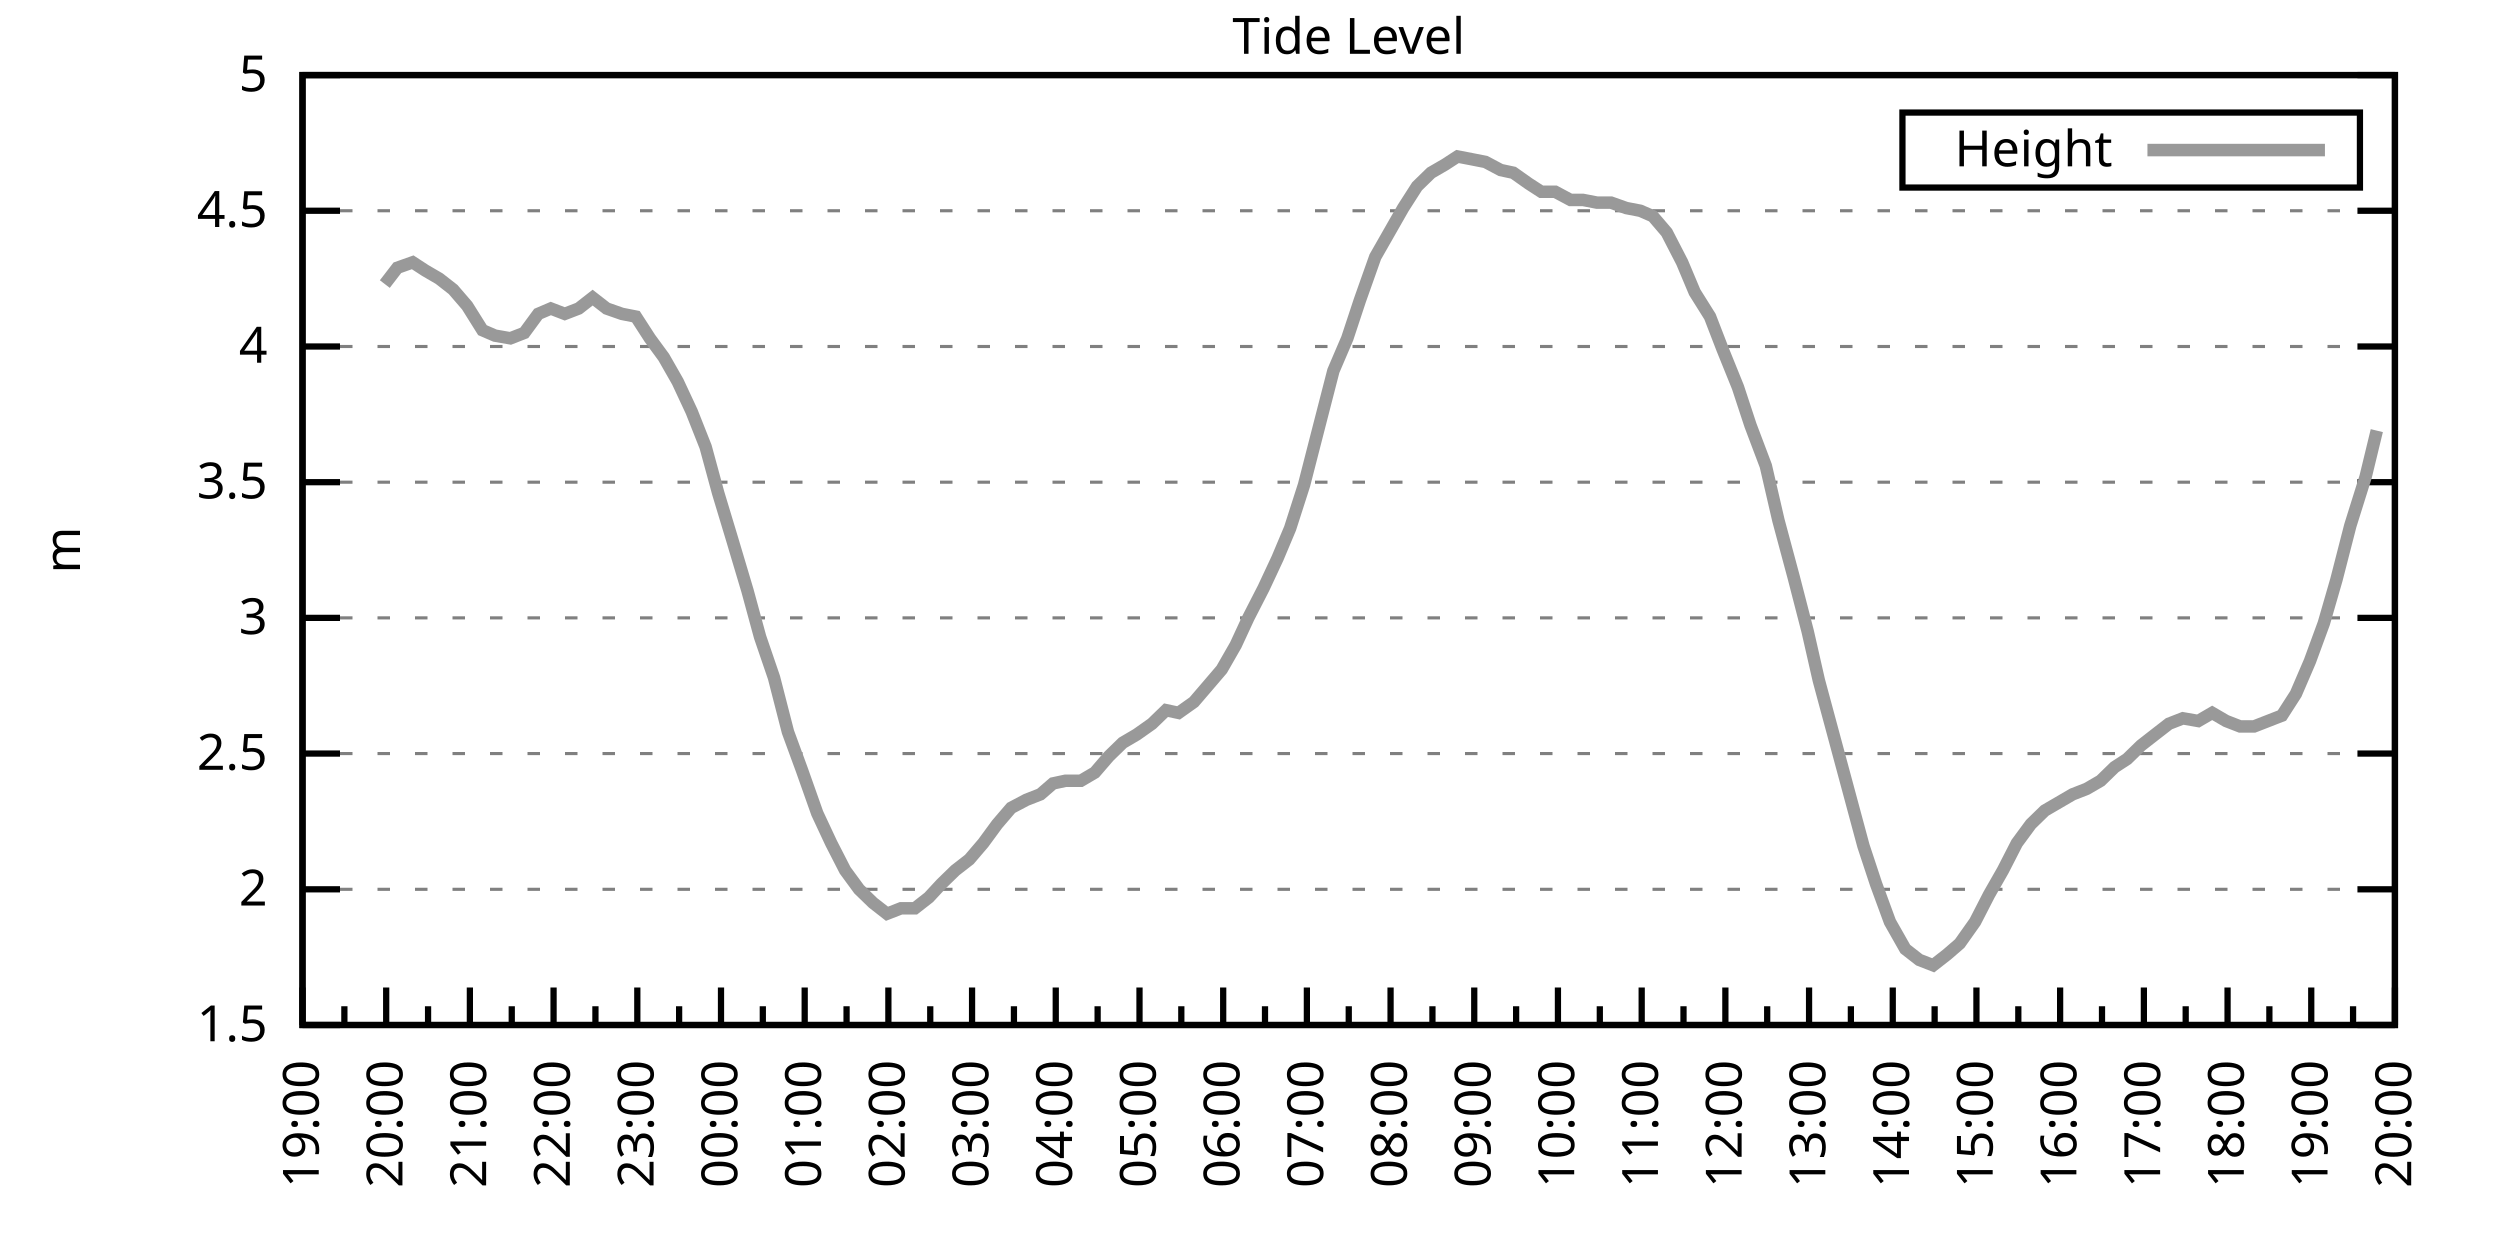
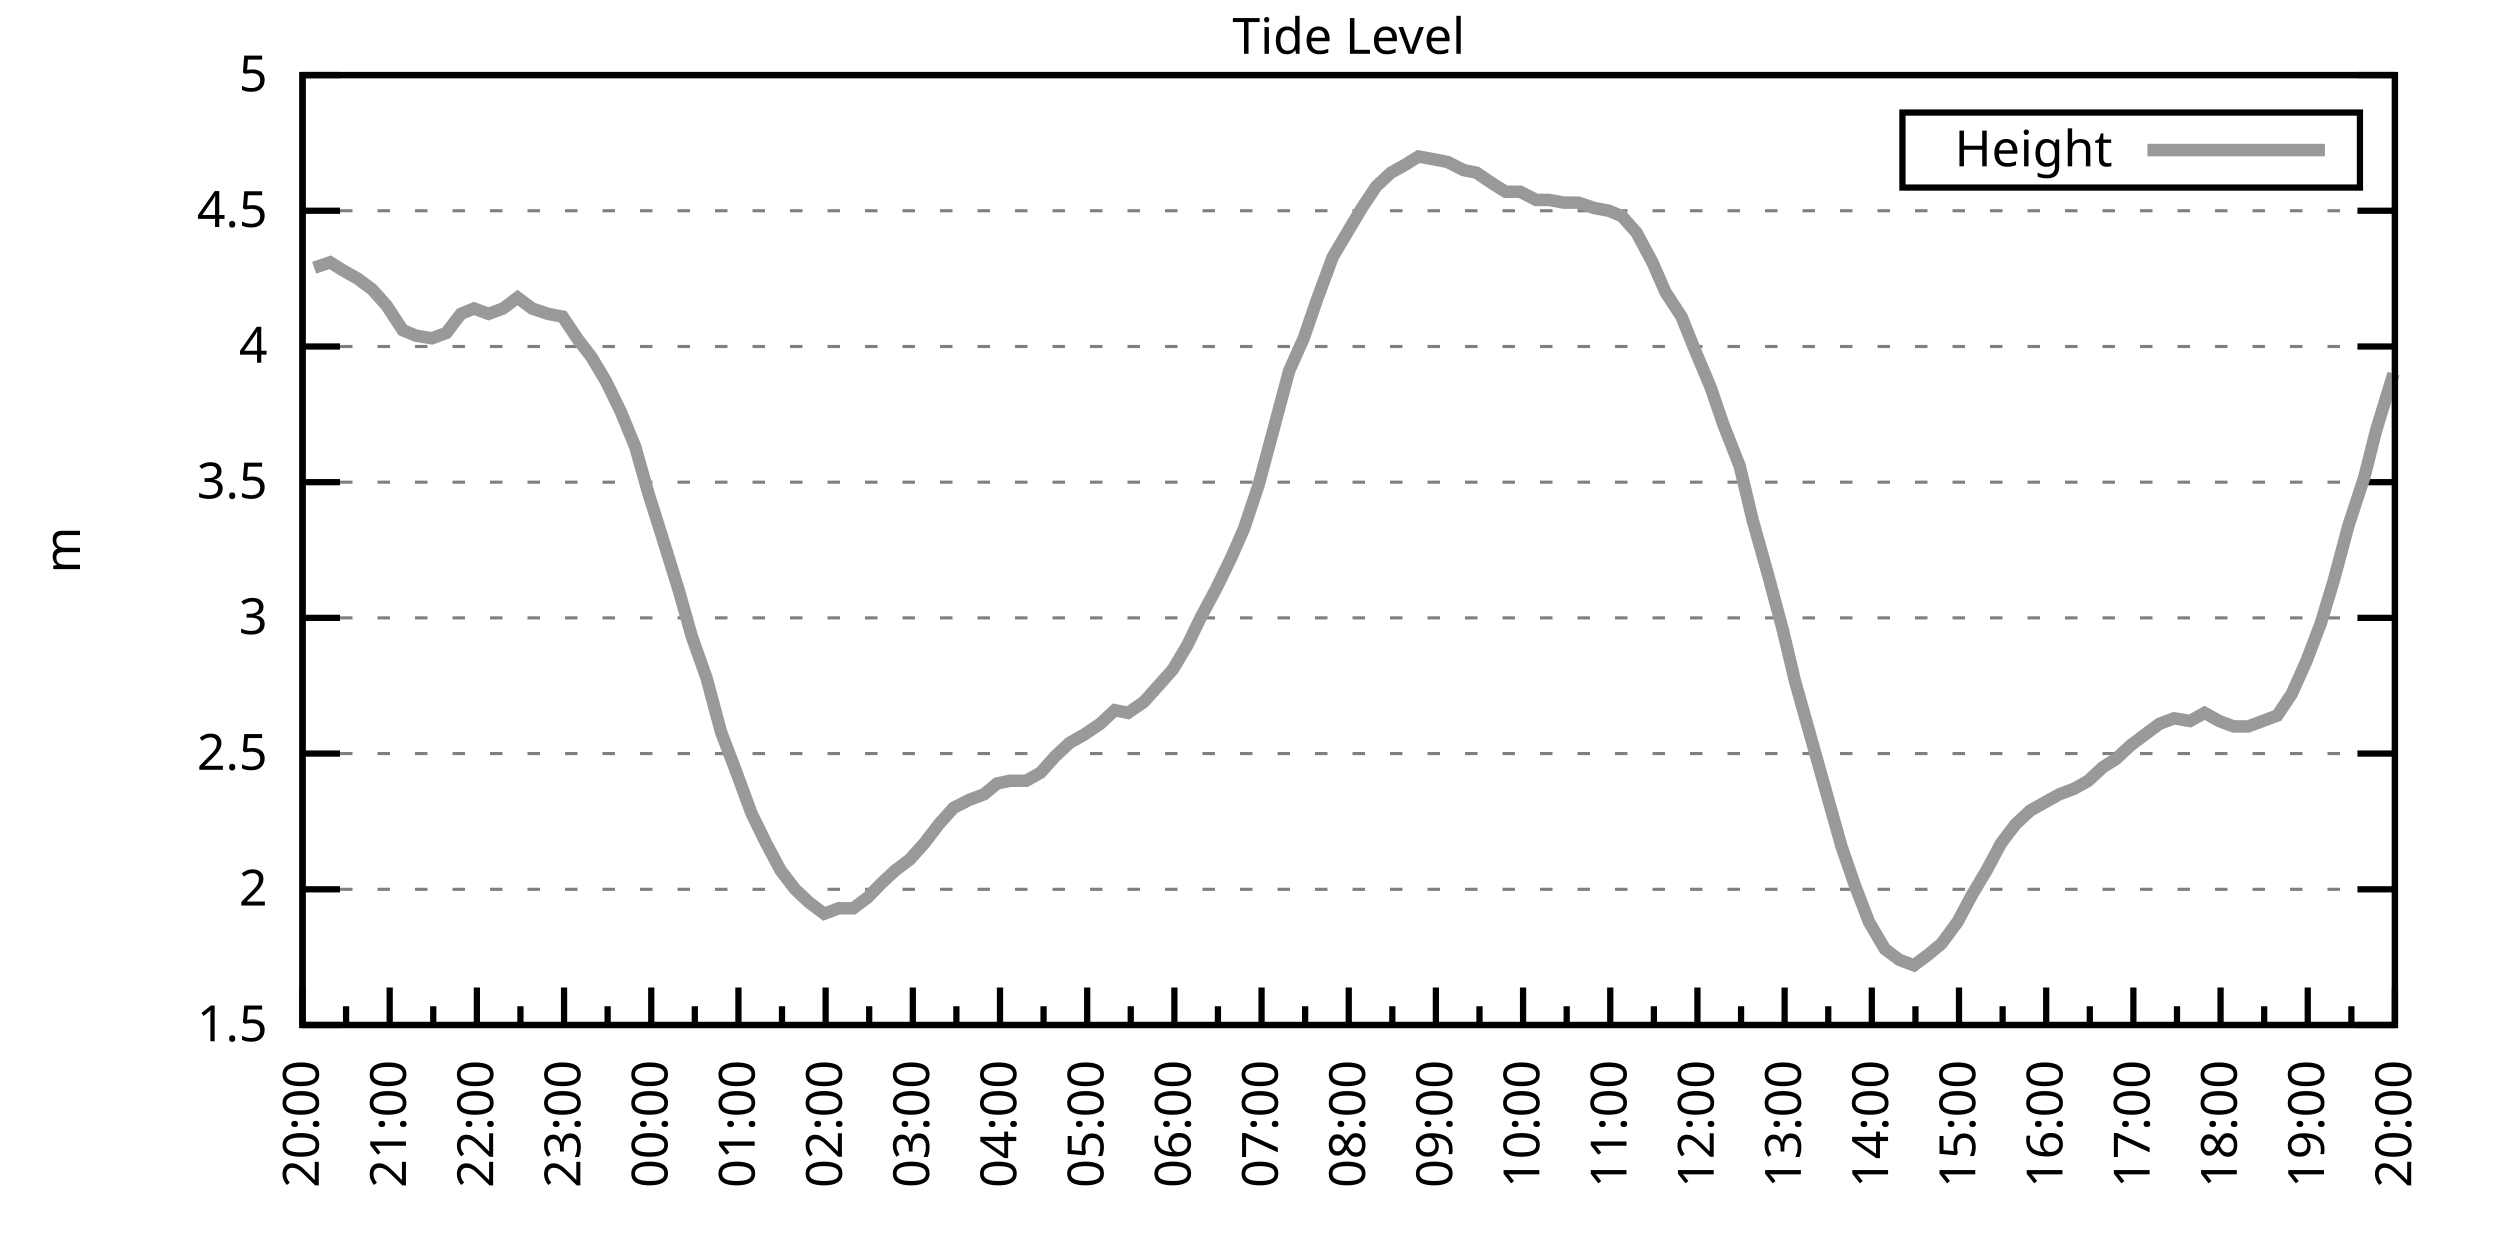
<svg xmlns="http://www.w3.org/2000/svg" xmlns:xlink="http://www.w3.org/1999/xlink" width="400" height="200" viewBox="0 0 400 200">
  <g id="gnuplot_canvas">
    <rect x="0" y="0" width="400" height="200" fill="none" />
    <defs>
      <circle id="gpDot" r="0.5" stroke-width="0.5" stroke="currentColor" />
      <path id="gpPt0" stroke-width="0.333" stroke="currentColor" d="M-1,0 h2 M0,-1 v2" />
      <path id="gpPt1" stroke-width="0.333" stroke="currentColor" d="M-1,-1 L1,1 M1,-1 L-1,1" />
      <path id="gpPt2" stroke-width="0.333" stroke="currentColor" d="M-1,0 L1,0 M0,-1 L0,1 M-1,-1 L1,1 M-1,1 L1,-1" />
      <rect id="gpPt3" stroke-width="0.333" stroke="currentColor" x="-1" y="-1" width="2" height="2" />
      <rect id="gpPt4" stroke-width="0.333" stroke="currentColor" fill="currentColor" x="-1" y="-1" width="2" height="2" />
      <circle id="gpPt5" stroke-width="0.333" stroke="currentColor" cx="0" cy="0" r="1" />
      <use xlink:href="#gpPt5" id="gpPt6" fill="currentColor" stroke="none" />
      <path id="gpPt7" stroke-width="0.333" stroke="currentColor" d="M0,-1.33 L-1.33,0.67 L1.33,0.67 z" />
      <use xlink:href="#gpPt7" id="gpPt8" fill="currentColor" stroke="none" />
      <use xlink:href="#gpPt7" id="gpPt9" stroke="currentColor" transform="rotate(180)" />
      <use xlink:href="#gpPt9" id="gpPt10" fill="currentColor" stroke="none" />
      <use xlink:href="#gpPt3" id="gpPt11" stroke="currentColor" transform="rotate(45)" />
      <use xlink:href="#gpPt11" id="gpPt12" fill="currentColor" stroke="none" />
      <path id="gpPt13" stroke-width="0.333" stroke="currentColor" d="M0,1.330 L1.265,0.411 L0.782,-1.067 L-0.782,-1.076 L-1.265,0.411 z" />
      <use xlink:href="#gpPt13" id="gpPt14" fill="currentColor" stroke="none" />
      <filter id="textbox" filterUnits="objectBoundingBox" x="0" y="0" height="1" width="1">
        <feFlood flood-color="white" flood-opacity="1" result="bgnd" />
        <feComposite in="SourceGraphic" in2="bgnd" operator="atop" />
      </filter>
      <filter id="greybox" filterUnits="objectBoundingBox" x="0" y="0" height="1" width="1">
        <feFlood flood-color="lightgrey" flood-opacity="1" result="grey" />
        <feComposite in="SourceGraphic" in2="grey" operator="atop" />
      </filter>
    </defs>
    <g fill="none" color="white" stroke="currentColor" stroke-width="1.00" stroke-linecap="butt" stroke-linejoin="miter">
</g>
    <g fill="none" color="black" stroke="currentColor" stroke-width="1.00" stroke-linecap="butt" stroke-linejoin="miter">
      <g stroke="none" shape-rendering="crispEdges">
        <polygon fill="rgb(255, 255, 255)" points="48.40,164.00 383.18,164.00 383.18,12.02 48.40,12.02 " />
      </g>
    </g>
    <g fill="none" color="black" stroke="currentColor" stroke-width="1.00" stroke-linecap="butt" stroke-linejoin="miter">
</g>
    <g fill="none" color="black" stroke="black" stroke-width="0.50" stroke-linecap="butt" stroke-linejoin="miter">
</g>
    <g fill="none" color="gray" stroke="currentColor" stroke-width="0.50" stroke-linecap="butt" stroke-linejoin="miter">
      <path stroke="gray" stroke-dasharray="2,4" class="gridline" d="M48.40,164.00 L383.19,164.00  " />
    </g>
    <g fill="none" color="gray" stroke="gray" stroke-width="1.00" stroke-linecap="butt" stroke-linejoin="miter">
</g>
    <g fill="none" color="black" stroke="currentColor" stroke-width="1.00" stroke-linecap="butt" stroke-linejoin="miter">
      <path stroke="black" d="M48.40,164.00 L54.40,164.00 M383.19,164.00 L377.19,164.00  " />
      <g transform="translate(42.80,166.60)" stroke="none" fill="black" font-family="Sans" font-size="8.00" text-anchor="end">
        <text>
          <tspan font-family="Sans"> 1.5</tspan>
        </text>
      </g>
    </g>
    <g fill="none" color="black" stroke="currentColor" stroke-width="1.00" stroke-linecap="butt" stroke-linejoin="miter">
</g>
    <g fill="none" color="black" stroke="black" stroke-width="0.50" stroke-linecap="butt" stroke-linejoin="miter">
</g>
    <g fill="none" color="gray" stroke="currentColor" stroke-width="0.50" stroke-linecap="butt" stroke-linejoin="miter">
      <path stroke="gray" stroke-dasharray="2,4" class="gridline" d="M48.40,142.29 L383.19,142.29  " />
    </g>
    <g fill="none" color="gray" stroke="gray" stroke-width="1.00" stroke-linecap="butt" stroke-linejoin="miter">
</g>
    <g fill="none" color="black" stroke="currentColor" stroke-width="1.00" stroke-linecap="butt" stroke-linejoin="miter">
      <path stroke="black" d="M48.40,142.29 L54.40,142.29 M383.19,142.29 L377.19,142.29  " />
      <g transform="translate(42.80,144.89)" stroke="none" fill="black" font-family="Sans" font-size="8.00" text-anchor="end">
        <text>
          <tspan font-family="Sans"> 2</tspan>
        </text>
      </g>
    </g>
    <g fill="none" color="black" stroke="currentColor" stroke-width="1.00" stroke-linecap="butt" stroke-linejoin="miter">
</g>
    <g fill="none" color="black" stroke="black" stroke-width="0.50" stroke-linecap="butt" stroke-linejoin="miter">
</g>
    <g fill="none" color="gray" stroke="currentColor" stroke-width="0.50" stroke-linecap="butt" stroke-linejoin="miter">
      <path stroke="gray" stroke-dasharray="2,4" class="gridline" d="M48.40,120.57 L383.19,120.57  " />
    </g>
    <g fill="none" color="gray" stroke="gray" stroke-width="1.00" stroke-linecap="butt" stroke-linejoin="miter">
</g>
    <g fill="none" color="black" stroke="currentColor" stroke-width="1.00" stroke-linecap="butt" stroke-linejoin="miter">
      <path stroke="black" d="M48.40,120.57 L54.40,120.57 M383.19,120.57 L377.19,120.57  " />
      <g transform="translate(42.80,123.17)" stroke="none" fill="black" font-family="Sans" font-size="8.00" text-anchor="end">
        <text>
          <tspan font-family="Sans"> 2.5</tspan>
        </text>
      </g>
    </g>
    <g fill="none" color="black" stroke="currentColor" stroke-width="1.00" stroke-linecap="butt" stroke-linejoin="miter">
</g>
    <g fill="none" color="black" stroke="black" stroke-width="0.50" stroke-linecap="butt" stroke-linejoin="miter">
</g>
    <g fill="none" color="gray" stroke="currentColor" stroke-width="0.50" stroke-linecap="butt" stroke-linejoin="miter">
      <path stroke="gray" stroke-dasharray="2,4" class="gridline" d="M48.40,98.86 L383.19,98.86  " />
    </g>
    <g fill="none" color="gray" stroke="gray" stroke-width="1.00" stroke-linecap="butt" stroke-linejoin="miter">
</g>
    <g fill="none" color="black" stroke="currentColor" stroke-width="1.00" stroke-linecap="butt" stroke-linejoin="miter">
      <path stroke="black" d="M48.40,98.86 L54.40,98.86 M383.19,98.86 L377.19,98.86  " />
      <g transform="translate(42.80,101.46)" stroke="none" fill="black" font-family="Sans" font-size="8.00" text-anchor="end">
        <text>
          <tspan font-family="Sans"> 3</tspan>
        </text>
      </g>
    </g>
    <g fill="none" color="black" stroke="currentColor" stroke-width="1.00" stroke-linecap="butt" stroke-linejoin="miter">
</g>
    <g fill="none" color="black" stroke="black" stroke-width="0.50" stroke-linecap="butt" stroke-linejoin="miter">
</g>
    <g fill="none" color="gray" stroke="currentColor" stroke-width="0.50" stroke-linecap="butt" stroke-linejoin="miter">
      <path stroke="gray" stroke-dasharray="2,4" class="gridline" d="M48.40,77.15 L383.19,77.15  " />
    </g>
    <g fill="none" color="gray" stroke="gray" stroke-width="1.00" stroke-linecap="butt" stroke-linejoin="miter">
</g>
    <g fill="none" color="black" stroke="currentColor" stroke-width="1.00" stroke-linecap="butt" stroke-linejoin="miter">
      <path stroke="black" d="M48.40,77.15 L54.40,77.15 M383.19,77.15 L377.19,77.15  " />
      <g transform="translate(42.80,79.75)" stroke="none" fill="black" font-family="Sans" font-size="8.00" text-anchor="end">
        <text>
          <tspan font-family="Sans"> 3.5</tspan>
        </text>
      </g>
    </g>
    <g fill="none" color="black" stroke="currentColor" stroke-width="1.00" stroke-linecap="butt" stroke-linejoin="miter">
</g>
    <g fill="none" color="black" stroke="black" stroke-width="0.50" stroke-linecap="butt" stroke-linejoin="miter">
</g>
    <g fill="none" color="gray" stroke="currentColor" stroke-width="0.50" stroke-linecap="butt" stroke-linejoin="miter">
      <path stroke="gray" stroke-dasharray="2,4" class="gridline" d="M48.40,55.44 L383.19,55.44  " />
    </g>
    <g fill="none" color="gray" stroke="gray" stroke-width="1.00" stroke-linecap="butt" stroke-linejoin="miter">
</g>
    <g fill="none" color="black" stroke="currentColor" stroke-width="1.00" stroke-linecap="butt" stroke-linejoin="miter">
      <path stroke="black" d="M48.40,55.44 L54.40,55.44 M383.19,55.44 L377.19,55.44  " />
      <g transform="translate(42.80,58.04)" stroke="none" fill="black" font-family="Sans" font-size="8.00" text-anchor="end">
        <text>
          <tspan font-family="Sans"> 4</tspan>
        </text>
      </g>
    </g>
    <g fill="none" color="black" stroke="currentColor" stroke-width="1.00" stroke-linecap="butt" stroke-linejoin="miter">
</g>
    <g fill="none" color="black" stroke="black" stroke-width="0.50" stroke-linecap="butt" stroke-linejoin="miter">
</g>
    <g fill="none" color="gray" stroke="currentColor" stroke-width="0.50" stroke-linecap="butt" stroke-linejoin="miter">
      <path stroke="gray" stroke-dasharray="2,4" class="gridline" d="M48.40,33.72 L383.19,33.72  " />
    </g>
    <g fill="none" color="gray" stroke="gray" stroke-width="1.00" stroke-linecap="butt" stroke-linejoin="miter">
</g>
    <g fill="none" color="black" stroke="currentColor" stroke-width="1.00" stroke-linecap="butt" stroke-linejoin="miter">
      <path stroke="black" d="M48.40,33.72 L54.40,33.72 M383.19,33.72 L377.19,33.72  " />
      <g transform="translate(42.80,36.32)" stroke="none" fill="black" font-family="Sans" font-size="8.00" text-anchor="end">
        <text>
          <tspan font-family="Sans"> 4.5</tspan>
        </text>
      </g>
    </g>
    <g fill="none" color="black" stroke="currentColor" stroke-width="1.00" stroke-linecap="butt" stroke-linejoin="miter">
</g>
    <g fill="none" color="black" stroke="black" stroke-width="0.50" stroke-linecap="butt" stroke-linejoin="miter">
</g>
    <g fill="none" color="gray" stroke="currentColor" stroke-width="0.50" stroke-linecap="butt" stroke-linejoin="miter">
      <path stroke="gray" stroke-dasharray="2,4" class="gridline" d="M48.40,12.01 L383.19,12.01  " />
    </g>
    <g fill="none" color="gray" stroke="gray" stroke-width="1.00" stroke-linecap="butt" stroke-linejoin="miter">
</g>
    <g fill="none" color="black" stroke="currentColor" stroke-width="1.00" stroke-linecap="butt" stroke-linejoin="miter">
      <path stroke="black" d="M48.40,12.01 L54.40,12.01 M383.19,12.01 L377.19,12.01  " />
      <g transform="translate(42.80,14.61)" stroke="none" fill="black" font-family="Sans" font-size="8.00" text-anchor="end">
        <text>
          <tspan font-family="Sans"> 5</tspan>
        </text>
      </g>
    </g>
    <g fill="none" color="black" stroke="currentColor" stroke-width="1.00" stroke-linecap="butt" stroke-linejoin="miter">
      <path stroke="black" d="M48.40,164.00 L48.40,158.00  " />
      <g transform="translate(51.00,169.60) rotate(270)" stroke="none" fill="black" font-family="Sans" font-size="8.00" text-anchor="end">
        <text>
+           <tspan font-family="Sans">20:00</tspan>
+         </text>
+       </g>
+     </g>
+     <g fill="none" color="black" stroke="currentColor" stroke-width="1.00" stroke-linecap="butt" stroke-linejoin="miter">
+       <path stroke="black" d="M55.37,164.00 L55.37,161.00 M62.35,164.00 L62.35,158.00  " />
+       <g transform="translate(64.95,169.60) rotate(270)" stroke="none" fill="black" font-family="Sans" font-size="8.00" text-anchor="end">
+         <text>
+           <tspan font-family="Sans">21:00</tspan>
+         </text>
+       </g>
+     </g>
+     <g fill="none" color="black" stroke="currentColor" stroke-width="1.00" stroke-linecap="butt" stroke-linejoin="miter">
+       <path stroke="black" d="M69.32,164.00 L69.32,161.00 M76.30,164.00 L76.30,158.00  " />
+       <g transform="translate(78.90,169.60) rotate(270)" stroke="none" fill="black" font-family="Sans" font-size="8.00" text-anchor="end">
+         <text>
+           <tspan font-family="Sans">22:00</tspan>
+         </text>
+       </g>
+     </g>
+     <g fill="none" color="black" stroke="currentColor" stroke-width="1.00" stroke-linecap="butt" stroke-linejoin="miter">
+       <path stroke="black" d="M83.27,164.00 L83.27,161.00 M90.25,164.00 L90.25,158.00  " />
+       <g transform="translate(92.85,169.60) rotate(270)" stroke="none" fill="black" font-family="Sans" font-size="8.00" text-anchor="end">
+         <text>
+           <tspan font-family="Sans">23:00</tspan>
+         </text>
+       </g>
+     </g>
+     <g fill="none" color="black" stroke="currentColor" stroke-width="1.00" stroke-linecap="butt" stroke-linejoin="miter">
+       <path stroke="black" d="M97.22,164.00 L97.22,161.00 M104.20,164.00 L104.20,158.00  " />
+       <g transform="translate(106.80,169.60) rotate(270)" stroke="none" fill="black" font-family="Sans" font-size="8.00" text-anchor="end">
+         <text>
+           <tspan font-family="Sans">00:00</tspan>
+         </text>
+       </g>
+     </g>
+     <g fill="none" color="black" stroke="currentColor" stroke-width="1.00" stroke-linecap="butt" stroke-linejoin="miter">
+       <path stroke="black" d="M111.17,164.00 L111.17,161.00 M118.15,164.00 L118.15,158.00  " />
+       <g transform="translate(120.75,169.60) rotate(270)" stroke="none" fill="black" font-family="Sans" font-size="8.00" text-anchor="end">
+         <text>
+           <tspan font-family="Sans">01:00</tspan>
+         </text>
+       </g>
+     </g>
+     <g fill="none" color="black" stroke="currentColor" stroke-width="1.00" stroke-linecap="butt" stroke-linejoin="miter">
+       <path stroke="black" d="M125.12,164.00 L125.12,161.00 M132.10,164.00 L132.10,158.00  " />
+       <g transform="translate(134.70,169.60) rotate(270)" stroke="none" fill="black" font-family="Sans" font-size="8.00" text-anchor="end">
+         <text>
+           <tspan font-family="Sans">02:00</tspan>
+         </text>
+       </g>
+     </g>
+     <g fill="none" color="black" stroke="currentColor" stroke-width="1.00" stroke-linecap="butt" stroke-linejoin="miter">
+       <path stroke="black" d="M139.07,164.00 L139.07,161.00 M146.05,164.00 L146.05,158.00  " />
+       <g transform="translate(148.65,169.60) rotate(270)" stroke="none" fill="black" font-family="Sans" font-size="8.00" text-anchor="end">
+         <text>
+           <tspan font-family="Sans">03:00</tspan>
+         </text>
+       </g>
+     </g>
+     <g fill="none" color="black" stroke="currentColor" stroke-width="1.00" stroke-linecap="butt" stroke-linejoin="miter">
+       <path stroke="black" d="M153.02,164.00 L153.02,161.00 M160.00,164.00 L160.00,158.00  " />
+       <g transform="translate(162.60,169.60) rotate(270)" stroke="none" fill="black" font-family="Sans" font-size="8.00" text-anchor="end">
+         <text>
+           <tspan font-family="Sans">04:00</tspan>
+         </text>
+       </g>
+     </g>
+     <g fill="none" color="black" stroke="currentColor" stroke-width="1.00" stroke-linecap="butt" stroke-linejoin="miter">
+       <path stroke="black" d="M166.97,164.00 L166.97,161.00 M173.95,164.00 L173.95,158.00  " />
+       <g transform="translate(176.55,169.60) rotate(270)" stroke="none" fill="black" font-family="Sans" font-size="8.00" text-anchor="end">
+         <text>
+           <tspan font-family="Sans">05:00</tspan>
+         </text>
+       </g>
+     </g>
+     <g fill="none" color="black" stroke="currentColor" stroke-width="1.00" stroke-linecap="butt" stroke-linejoin="miter">
+       <path stroke="black" d="M180.92,164.00 L180.92,161.00 M187.90,164.00 L187.90,158.00  " />
+       <g transform="translate(190.50,169.60) rotate(270)" stroke="none" fill="black" font-family="Sans" font-size="8.00" text-anchor="end">
+         <text>
+           <tspan font-family="Sans">06:00</tspan>
+         </text>
+       </g>
+     </g>
+     <g fill="none" color="black" stroke="currentColor" stroke-width="1.00" stroke-linecap="butt" stroke-linejoin="miter">
+       <path stroke="black" d="M194.87,164.00 L194.87,161.00 M201.85,164.00 L201.85,158.00  " />
+       <g transform="translate(204.45,169.60) rotate(270)" stroke="none" fill="black" font-family="Sans" font-size="8.00" text-anchor="end">
+         <text>
+           <tspan font-family="Sans">07:00</tspan>
+         </text>
+       </g>
+     </g>
+     <g fill="none" color="black" stroke="currentColor" stroke-width="1.00" stroke-linecap="butt" stroke-linejoin="miter">
+       <path stroke="black" d="M208.82,164.00 L208.82,161.00 M215.80,164.00 L215.80,158.00  " />
+       <g transform="translate(218.40,169.60) rotate(270)" stroke="none" fill="black" font-family="Sans" font-size="8.00" text-anchor="end">
+         <text>
+           <tspan font-family="Sans">08:00</tspan>
+         </text>
+       </g>
+     </g>
+     <g fill="none" color="black" stroke="currentColor" stroke-width="1.00" stroke-linecap="butt" stroke-linejoin="miter">
+       <path stroke="black" d="M222.77,164.00 L222.77,161.00 M229.74,164.00 L229.74,158.00  " />
+       <g transform="translate(232.34,169.60) rotate(270)" stroke="none" fill="black" font-family="Sans" font-size="8.00" text-anchor="end">
+         <text>
+           <tspan font-family="Sans">09:00</tspan>
+         </text>
+       </g>
+     </g>
+     <g fill="none" color="black" stroke="currentColor" stroke-width="1.00" stroke-linecap="butt" stroke-linejoin="miter">
+       <path stroke="black" d="M236.72,164.00 L236.72,161.00 M243.69,164.00 L243.69,158.00  " />
+       <g transform="translate(246.29,169.60) rotate(270)" stroke="none" fill="black" font-family="Sans" font-size="8.00" text-anchor="end">
+         <text>
+           <tspan font-family="Sans">10:00</tspan>
+         </text>
+       </g>
+     </g>
+     <g fill="none" color="black" stroke="currentColor" stroke-width="1.00" stroke-linecap="butt" stroke-linejoin="miter">
+       <path stroke="black" d="M250.67,164.00 L250.67,161.00 M257.64,164.00 L257.64,158.00  " />
+       <g transform="translate(260.24,169.60) rotate(270)" stroke="none" fill="black" font-family="Sans" font-size="8.00" text-anchor="end">
+         <text>
+           <tspan font-family="Sans">11:00</tspan>
+         </text>
+       </g>
+     </g>
+     <g fill="none" color="black" stroke="currentColor" stroke-width="1.00" stroke-linecap="butt" stroke-linejoin="miter">
+       <path stroke="black" d="M264.62,164.00 L264.62,161.00 M271.59,164.00 L271.59,158.00  " />
+       <g transform="translate(274.19,169.60) rotate(270)" stroke="none" fill="black" font-family="Sans" font-size="8.00" text-anchor="end">
+         <text>
+           <tspan font-family="Sans">12:00</tspan>
+         </text>
+       </g>
+     </g>
+     <g fill="none" color="black" stroke="currentColor" stroke-width="1.00" stroke-linecap="butt" stroke-linejoin="miter">
+       <path stroke="black" d="M278.57,164.00 L278.57,161.00 M285.54,164.00 L285.54,158.00  " />
+       <g transform="translate(288.14,169.60) rotate(270)" stroke="none" fill="black" font-family="Sans" font-size="8.00" text-anchor="end">
+         <text>
+           <tspan font-family="Sans">13:00</tspan>
+         </text>
+       </g>
+     </g>
+     <g fill="none" color="black" stroke="currentColor" stroke-width="1.00" stroke-linecap="butt" stroke-linejoin="miter">
+       <path stroke="black" d="M292.52,164.00 L292.52,161.00 M299.49,164.00 L299.49,158.00  " />
+       <g transform="translate(302.09,169.60) rotate(270)" stroke="none" fill="black" font-family="Sans" font-size="8.00" text-anchor="end">
+         <text>
+           <tspan font-family="Sans">14:00</tspan>
+         </text>
+       </g>
+     </g>
+     <g fill="none" color="black" stroke="currentColor" stroke-width="1.00" stroke-linecap="butt" stroke-linejoin="miter">
+       <path stroke="black" d="M306.47,164.00 L306.47,161.00 M313.44,164.00 L313.44,158.00  " />
+       <g transform="translate(316.04,169.60) rotate(270)" stroke="none" fill="black" font-family="Sans" font-size="8.00" text-anchor="end">
+         <text>
+           <tspan font-family="Sans">15:00</tspan>
+         </text>
+       </g>
+     </g>
+     <g fill="none" color="black" stroke="currentColor" stroke-width="1.00" stroke-linecap="butt" stroke-linejoin="miter">
+       <path stroke="black" d="M320.42,164.00 L320.42,161.00 M327.39,164.00 L327.39,158.00  " />
+       <g transform="translate(329.99,169.60) rotate(270)" stroke="none" fill="black" font-family="Sans" font-size="8.00" text-anchor="end">
+         <text>
+           <tspan font-family="Sans">16:00</tspan>
+         </text>
+       </g>
+     </g>
+     <g fill="none" color="black" stroke="currentColor" stroke-width="1.00" stroke-linecap="butt" stroke-linejoin="miter">
+       <path stroke="black" d="M334.37,164.00 L334.37,161.00 M341.34,164.00 L341.34,158.00  " />
+       <g transform="translate(343.94,169.60) rotate(270)" stroke="none" fill="black" font-family="Sans" font-size="8.00" text-anchor="end">
+         <text>
+           <tspan font-family="Sans">17:00</tspan>
+         </text>
+       </g>
+     </g>
+     <g fill="none" color="black" stroke="currentColor" stroke-width="1.00" stroke-linecap="butt" stroke-linejoin="miter">
+       <path stroke="black" d="M348.32,164.00 L348.32,161.00 M355.29,164.00 L355.29,158.00  " />
+       <g transform="translate(357.89,169.60) rotate(270)" stroke="none" fill="black" font-family="Sans" font-size="8.00" text-anchor="end">
+         <text>
+           <tspan font-family="Sans">18:00</tspan>
+         </text>
+       </g>
+     </g>
+     <g fill="none" color="black" stroke="currentColor" stroke-width="1.00" stroke-linecap="butt" stroke-linejoin="miter">
+       <path stroke="black" d="M362.27,164.00 L362.27,161.00 M369.24,164.00 L369.24,158.00  " />
+       <g transform="translate(371.84,169.60) rotate(270)" stroke="none" fill="black" font-family="Sans" font-size="8.00" text-anchor="end">
+         <text>
          <tspan font-family="Sans">19:00</tspan>
        </text>
      </g>
    </g>
    <g fill="none" color="black" stroke="currentColor" stroke-width="1.00" stroke-linecap="butt" stroke-linejoin="miter">
-       <path stroke="black" d="M55.10,164.00 L55.10,161.00 M61.79,164.00 L61.79,158.00  " />
-       <g transform="translate(64.39,169.60) rotate(270)" stroke="none" fill="black" font-family="Sans" font-size="8.00" text-anchor="end">
-         <text>
-           <tspan font-family="Sans">20:00</tspan>
-         </text>
-       </g>
-     </g>
-     <g fill="none" color="black" stroke="currentColor" stroke-width="1.00" stroke-linecap="butt" stroke-linejoin="miter">
-       <path stroke="black" d="M68.49,164.00 L68.49,161.00 M75.18,164.00 L75.18,158.00  " />
-       <g transform="translate(77.78,169.60) rotate(270)" stroke="none" fill="black" font-family="Sans" font-size="8.00" text-anchor="end">
-         <text>
-           <tspan font-family="Sans">21:00</tspan>
-         </text>
-       </g>
-     </g>
-     <g fill="none" color="black" stroke="currentColor" stroke-width="1.00" stroke-linecap="butt" stroke-linejoin="miter">
-       <path stroke="black" d="M81.88,164.00 L81.88,161.00 M88.57,164.00 L88.57,158.00  " />
-       <g transform="translate(91.17,169.60) rotate(270)" stroke="none" fill="black" font-family="Sans" font-size="8.00" text-anchor="end">
-         <text>
-           <tspan font-family="Sans">22:00</tspan>
-         </text>
-       </g>
-     </g>
-     <g fill="none" color="black" stroke="currentColor" stroke-width="1.00" stroke-linecap="butt" stroke-linejoin="miter">
-       <path stroke="black" d="M95.27,164.00 L95.27,161.00 M101.97,164.00 L101.97,158.00  " />
-       <g transform="translate(104.57,169.60) rotate(270)" stroke="none" fill="black" font-family="Sans" font-size="8.00" text-anchor="end">
-         <text>
-           <tspan font-family="Sans">23:00</tspan>
-         </text>
-       </g>
-     </g>
-     <g fill="none" color="black" stroke="currentColor" stroke-width="1.00" stroke-linecap="butt" stroke-linejoin="miter">
-       <path stroke="black" d="M108.66,164.00 L108.66,161.00 M115.36,164.00 L115.36,158.00  " />
-       <g transform="translate(117.96,169.60) rotate(270)" stroke="none" fill="black" font-family="Sans" font-size="8.00" text-anchor="end">
-         <text>
-           <tspan font-family="Sans">00:00</tspan>
-         </text>
-       </g>
-     </g>
-     <g fill="none" color="black" stroke="currentColor" stroke-width="1.00" stroke-linecap="butt" stroke-linejoin="miter">
-       <path stroke="black" d="M122.05,164.00 L122.05,161.00 M128.75,164.00 L128.75,158.00  " />
-       <g transform="translate(131.35,169.60) rotate(270)" stroke="none" fill="black" font-family="Sans" font-size="8.00" text-anchor="end">
-         <text>
-           <tspan font-family="Sans">01:00</tspan>
-         </text>
-       </g>
-     </g>
-     <g fill="none" color="black" stroke="currentColor" stroke-width="1.00" stroke-linecap="butt" stroke-linejoin="miter">
-       <path stroke="black" d="M135.45,164.00 L135.45,161.00 M142.14,164.00 L142.14,158.00  " />
-       <g transform="translate(144.74,169.60) rotate(270)" stroke="none" fill="black" font-family="Sans" font-size="8.00" text-anchor="end">
-         <text>
-           <tspan font-family="Sans">02:00</tspan>
-         </text>
-       </g>
-     </g>
-     <g fill="none" color="black" stroke="currentColor" stroke-width="1.00" stroke-linecap="butt" stroke-linejoin="miter">
-       <path stroke="black" d="M148.84,164.00 L148.84,161.00 M155.53,164.00 L155.53,158.00  " />
-       <g transform="translate(158.13,169.60) rotate(270)" stroke="none" fill="black" font-family="Sans" font-size="8.00" text-anchor="end">
-         <text>
-           <tspan font-family="Sans">03:00</tspan>
-         </text>
-       </g>
-     </g>
-     <g fill="none" color="black" stroke="currentColor" stroke-width="1.00" stroke-linecap="butt" stroke-linejoin="miter">
-       <path stroke="black" d="M162.23,164.00 L162.23,161.00 M168.92,164.00 L168.92,158.00  " />
-       <g transform="translate(171.52,169.60) rotate(270)" stroke="none" fill="black" font-family="Sans" font-size="8.00" text-anchor="end">
-         <text>
-           <tspan font-family="Sans">04:00</tspan>
-         </text>
-       </g>
-     </g>
-     <g fill="none" color="black" stroke="currentColor" stroke-width="1.00" stroke-linecap="butt" stroke-linejoin="miter">
-       <path stroke="black" d="M175.62,164.00 L175.62,161.00 M182.32,164.00 L182.32,158.00  " />
-       <g transform="translate(184.92,169.60) rotate(270)" stroke="none" fill="black" font-family="Sans" font-size="8.00" text-anchor="end">
-         <text>
-           <tspan font-family="Sans">05:00</tspan>
-         </text>
-       </g>
-     </g>
-     <g fill="none" color="black" stroke="currentColor" stroke-width="1.00" stroke-linecap="butt" stroke-linejoin="miter">
-       <path stroke="black" d="M189.01,164.00 L189.01,161.00 M195.71,164.00 L195.71,158.00  " />
-       <g transform="translate(198.31,169.60) rotate(270)" stroke="none" fill="black" font-family="Sans" font-size="8.00" text-anchor="end">
-         <text>
-           <tspan font-family="Sans">06:00</tspan>
-         </text>
-       </g>
-     </g>
-     <g fill="none" color="black" stroke="currentColor" stroke-width="1.00" stroke-linecap="butt" stroke-linejoin="miter">
-       <path stroke="black" d="M202.40,164.00 L202.40,161.00 M209.10,164.00 L209.10,158.00  " />
-       <g transform="translate(211.70,169.60) rotate(270)" stroke="none" fill="black" font-family="Sans" font-size="8.00" text-anchor="end">
-         <text>
-           <tspan font-family="Sans">07:00</tspan>
-         </text>
-       </g>
-     </g>
-     <g fill="none" color="black" stroke="currentColor" stroke-width="1.00" stroke-linecap="butt" stroke-linejoin="miter">
-       <path stroke="black" d="M215.80,164.00 L215.80,161.00 M222.49,164.00 L222.49,158.00  " />
-       <g transform="translate(225.09,169.60) rotate(270)" stroke="none" fill="black" font-family="Sans" font-size="8.00" text-anchor="end">
-         <text>
-           <tspan font-family="Sans">08:00</tspan>
-         </text>
-       </g>
-     </g>
-     <g fill="none" color="black" stroke="currentColor" stroke-width="1.00" stroke-linecap="butt" stroke-linejoin="miter">
-       <path stroke="black" d="M229.19,164.00 L229.19,161.00 M235.88,164.00 L235.88,158.00  " />
-       <g transform="translate(238.48,169.60) rotate(270)" stroke="none" fill="black" font-family="Sans" font-size="8.00" text-anchor="end">
-         <text>
-           <tspan font-family="Sans">09:00</tspan>
-         </text>
-       </g>
-     </g>
-     <g fill="none" color="black" stroke="currentColor" stroke-width="1.00" stroke-linecap="butt" stroke-linejoin="miter">
-       <path stroke="black" d="M242.58,164.00 L242.58,161.00 M249.27,164.00 L249.27,158.00  " />
-       <g transform="translate(251.87,169.60) rotate(270)" stroke="none" fill="black" font-family="Sans" font-size="8.00" text-anchor="end">
-         <text>
-           <tspan font-family="Sans">10:00</tspan>
-         </text>
-       </g>
-     </g>
-     <g fill="none" color="black" stroke="currentColor" stroke-width="1.00" stroke-linecap="butt" stroke-linejoin="miter">
-       <path stroke="black" d="M255.97,164.00 L255.97,161.00 M262.67,164.00 L262.67,158.00  " />
-       <g transform="translate(265.27,169.60) rotate(270)" stroke="none" fill="black" font-family="Sans" font-size="8.00" text-anchor="end">
-         <text>
-           <tspan font-family="Sans">11:00</tspan>
-         </text>
-       </g>
-     </g>
-     <g fill="none" color="black" stroke="currentColor" stroke-width="1.00" stroke-linecap="butt" stroke-linejoin="miter">
-       <path stroke="black" d="M269.36,164.00 L269.36,161.00 M276.06,164.00 L276.06,158.00  " />
-       <g transform="translate(278.66,169.60) rotate(270)" stroke="none" fill="black" font-family="Sans" font-size="8.00" text-anchor="end">
-         <text>
-           <tspan font-family="Sans">12:00</tspan>
-         </text>
-       </g>
-     </g>
-     <g fill="none" color="black" stroke="currentColor" stroke-width="1.00" stroke-linecap="butt" stroke-linejoin="miter">
-       <path stroke="black" d="M282.75,164.00 L282.75,161.00 M289.45,164.00 L289.45,158.00  " />
-       <g transform="translate(292.05,169.60) rotate(270)" stroke="none" fill="black" font-family="Sans" font-size="8.00" text-anchor="end">
-         <text>
-           <tspan font-family="Sans">13:00</tspan>
-         </text>
-       </g>
-     </g>
-     <g fill="none" color="black" stroke="currentColor" stroke-width="1.00" stroke-linecap="butt" stroke-linejoin="miter">
-       <path stroke="black" d="M296.14,164.00 L296.14,161.00 M302.84,164.00 L302.84,158.00  " />
-       <g transform="translate(305.44,169.60) rotate(270)" stroke="none" fill="black" font-family="Sans" font-size="8.00" text-anchor="end">
-         <text>
-           <tspan font-family="Sans">14:00</tspan>
-         </text>
-       </g>
-     </g>
-     <g fill="none" color="black" stroke="currentColor" stroke-width="1.00" stroke-linecap="butt" stroke-linejoin="miter">
-       <path stroke="black" d="M309.54,164.00 L309.54,161.00 M316.23,164.00 L316.23,158.00  " />
-       <g transform="translate(318.83,169.60) rotate(270)" stroke="none" fill="black" font-family="Sans" font-size="8.00" text-anchor="end">
-         <text>
-           <tspan font-family="Sans">15:00</tspan>
-         </text>
-       </g>
-     </g>
-     <g fill="none" color="black" stroke="currentColor" stroke-width="1.00" stroke-linecap="butt" stroke-linejoin="miter">
-       <path stroke="black" d="M322.93,164.00 L322.93,161.00 M329.62,164.00 L329.62,158.00  " />
-       <g transform="translate(332.22,169.60) rotate(270)" stroke="none" fill="black" font-family="Sans" font-size="8.00" text-anchor="end">
-         <text>
-           <tspan font-family="Sans">16:00</tspan>
-         </text>
-       </g>
-     </g>
-     <g fill="none" color="black" stroke="currentColor" stroke-width="1.00" stroke-linecap="butt" stroke-linejoin="miter">
-       <path stroke="black" d="M336.32,164.00 L336.32,161.00 M343.02,164.00 L343.02,158.00  " />
-       <g transform="translate(345.62,169.60) rotate(270)" stroke="none" fill="black" font-family="Sans" font-size="8.00" text-anchor="end">
-         <text>
-           <tspan font-family="Sans">17:00</tspan>
-         </text>
-       </g>
-     </g>
-     <g fill="none" color="black" stroke="currentColor" stroke-width="1.00" stroke-linecap="butt" stroke-linejoin="miter">
-       <path stroke="black" d="M349.71,164.00 L349.71,161.00 M356.41,164.00 L356.41,158.00  " />
-       <g transform="translate(359.01,169.60) rotate(270)" stroke="none" fill="black" font-family="Sans" font-size="8.00" text-anchor="end">
-         <text>
-           <tspan font-family="Sans">18:00</tspan>
-         </text>
-       </g>
-     </g>
-     <g fill="none" color="black" stroke="currentColor" stroke-width="1.00" stroke-linecap="butt" stroke-linejoin="miter">
-       <path stroke="black" d="M363.10,164.00 L363.10,161.00 M369.80,164.00 L369.80,158.00  " />
-       <g transform="translate(372.40,169.60) rotate(270)" stroke="none" fill="black" font-family="Sans" font-size="8.00" text-anchor="end">
-         <text>
-           <tspan font-family="Sans">19:00</tspan>
-         </text>
-       </g>
-     </g>
-     <g fill="none" color="black" stroke="currentColor" stroke-width="1.00" stroke-linecap="butt" stroke-linejoin="miter">
-       <path stroke="black" d="M376.49,164.00 L376.49,161.00 M383.19,164.00 L383.19,158.00  " />
+       <path stroke="black" d="M376.22,164.00 L376.22,161.00 M383.19,164.00 L383.19,158.00  " />
      <g transform="translate(385.79,169.60) rotate(270)" stroke="none" fill="black" font-family="Sans" font-size="8.00" text-anchor="end">
        <text>
          <tspan font-family="Sans">20:00</tspan>
        </text>
      </g>
    </g>
    <g fill="none" color="black" stroke="currentColor" stroke-width="1.00" stroke-linecap="butt" stroke-linejoin="miter">
</g>
    <g fill="none" color="black" stroke="currentColor" stroke-width="1.00" stroke-linecap="butt" stroke-linejoin="miter">
      <path stroke="black" d="M48.40,12.01 L48.40,164.00 L383.19,164.00 L383.19,12.01 L48.40,12.01 Z  " />
    </g>
    <g fill="none" color="black" stroke="currentColor" stroke-width="1.00" stroke-linecap="butt" stroke-linejoin="miter">
      <g transform="translate(12.80,88.01) rotate(270)" stroke="none" fill="black" font-family="Sans" font-size="8.00" text-anchor="middle">
        <text>
          <tspan font-family="Sans">m</tspan>
        </text>
      </g>
    </g>
    <g fill="none" color="black" stroke="currentColor" stroke-width="1.00" stroke-linecap="butt" stroke-linejoin="miter">
</g>
    <g fill="none" color="black" stroke="currentColor" stroke-width="1.00" stroke-linecap="butt" stroke-linejoin="miter">
      <path stroke="black" d="M304.39,30.01 L304.39,18.01 L377.59,18.01 L377.59,30.01 L304.39,30.01 Z  " />
    </g>
    <g id="Tide_level_plot_1">
      <g fill="none" color="white" stroke="black" stroke-width="2.00" stroke-linecap="butt" stroke-linejoin="miter">
</g>
      <g fill="none" color="black" stroke="currentColor" stroke-width="2.00" stroke-linecap="butt" stroke-linejoin="miter">
        <g transform="translate(337.99,26.61)" stroke="none" fill="black" font-family="Sans" font-size="8.00" text-anchor="end">
          <text>
            <tspan font-family="Sans">Height</tspan>
          </text>
        </g>
      </g>
      <g fill="none" color="black" stroke="currentColor" stroke-width="2.00" stroke-linecap="butt" stroke-linejoin="miter">
-         <path stroke="rgb(153, 153, 153)" d="M343.59,24.01 L371.99,24.01 M61.57,45.45 L63.58,42.84 L66.03,41.97 L68.04,43.28 L70.27,44.58 L72.50,46.32   L74.74,48.92 L77.19,52.83 L79.20,53.70 L81.66,54.13 L83.89,53.26 L86.12,50.22 L88.13,49.36 L90.36,50.22   L92.59,49.36 L94.82,47.62 L97.06,49.36 L99.51,50.22 L101.74,50.66 L103.98,54.13 L106.21,57.17 L108.44,61.08   L110.67,65.86 L112.90,71.50 L114.91,78.89 L117.14,86.27 L119.60,94.52 L121.61,101.90 L123.84,108.42 L126.07,117.10   L128.30,123.18 L130.76,130.13 L132.99,134.90 L135.22,139.25 L137.45,142.29 L139.69,144.46 L141.92,146.20 L144.15,145.33   L146.38,145.33 L148.61,143.59 L150.62,141.42 L152.85,139.25 L155.09,137.51 L157.32,134.90 L159.55,131.86 L161.78,129.26   L164.24,127.96 L166.47,127.09 L168.48,125.35 L170.49,124.92 L172.94,124.92 L175.17,123.61 L177.41,121.01 L179.64,118.84   L181.87,117.53 L184.32,115.80 L186.56,113.63 L188.57,114.06 L191.02,112.32 L193.25,109.72 L195.48,107.11 L197.72,103.20   L199.73,98.86 L202.18,94.08 L204.41,89.31 L206.42,84.53 L208.65,77.58 L210.88,68.90 L213.34,59.34 L215.57,54.13   L217.58,48.05 L220.04,41.11 L222.27,37.20 L224.50,33.29 L226.73,29.81 L228.96,27.64 L231.20,26.34 L233.20,25.04   L235.44,25.47 L237.67,25.91 L240.12,27.21 L242.13,27.64 L244.59,29.38 L246.60,30.68 L248.83,30.68 L251.28,31.99   L253.29,31.99 L255.52,32.42 L257.76,32.42 L260.21,33.29 L262.44,33.72 L264.45,34.59 L266.68,37.20 L269.14,41.97   L271.15,46.75 L273.60,50.66 L275.61,55.87 L278.07,61.95 L280.07,68.03 L282.53,74.54 L284.54,83.23 L286.99,92.35   L289.23,101.03 L291.01,108.85 L293.47,117.97 L298.15,135.34 L300.16,141.42 L302.39,147.50 L304.85,151.84 L307.08,153.58   L309.31,154.45 L311.54,152.71 L313.55,150.97 L316.01,147.50 L318.24,143.16 L320.47,139.25 L322.70,134.90 L324.94,131.86   L327.17,129.69 L329.40,128.39 L331.63,127.09 L333.86,126.22 L336.10,124.92 L338.33,122.75 L340.34,121.44 L342.57,119.27   L344.80,117.53 L347.03,115.80 L349.26,114.93 L351.72,115.36 L353.95,114.06 L356.18,115.36 L358.42,116.23 L360.65,116.23   L362.88,115.36 L365.11,114.49 L367.34,111.02 L369.58,105.81 L371.81,99.73 L373.82,92.78 L376.05,84.10 L378.50,76.28   L380.29,68.90  " />
+         <path stroke="rgb(153, 153, 153)" d="M343.59,24.01 L371.99,24.01 M50.26,42.84 L52.82,41.97 L54.91,43.28 L57.23,44.58 L59.56,46.32 L61.88,48.92   L64.44,52.83 L66.53,53.70 L69.09,54.13 L71.42,53.26 L73.74,50.22 L75.83,49.36 L78.16,50.22 L80.48,49.36   L82.81,47.62 L85.13,49.36 L87.69,50.22 L90.02,50.66 L92.34,54.13 L94.67,57.17 L96.99,61.08 L99.32,65.86   L101.64,71.50 L103.73,78.89 L106.06,86.27 L108.62,94.52 L110.71,101.90 L113.03,108.42 L115.36,117.10 L117.68,123.18   L120.24,130.13 L122.57,134.90 L124.89,139.25 L127.22,142.29 L129.54,144.46 L131.87,146.20 L134.19,145.33 L136.51,145.33   L138.84,143.59 L140.93,141.42 L143.26,139.25 L145.58,137.51 L147.91,134.90 L150.23,131.86 L152.56,129.26 L155.11,127.96   L157.44,127.09 L159.53,125.35 L161.62,124.92 L164.18,124.92 L166.51,123.61 L168.83,121.01 L171.16,118.84 L173.48,117.53   L176.04,115.80 L178.36,113.63 L180.46,114.06 L183.01,112.32 L185.34,109.72 L187.66,107.11 L189.99,103.20 L192.08,98.86   L194.64,94.08 L196.96,89.31 L199.06,84.53 L201.38,77.58 L203.71,68.90 L206.26,59.34 L208.59,54.13 L210.68,48.05   L213.24,41.11 L215.56,37.20 L217.89,33.29 L220.21,29.81 L222.54,27.64 L224.86,26.34 L226.95,25.04 L229.28,25.47   L231.60,25.91 L234.16,27.21 L236.25,27.64 L238.81,29.38 L240.90,30.68 L243.23,30.68 L245.79,31.99 L247.88,31.99   L250.20,32.42 L252.53,32.42 L255.09,33.29 L257.41,33.72 L259.50,34.59 L261.83,37.20 L264.39,41.97 L266.48,46.75   L269.04,50.66 L271.13,55.87 L273.69,61.95 L275.78,68.03 L278.34,74.54 L280.43,83.23 L282.99,92.35 L285.31,101.03   L287.17,108.85 L289.73,117.97 L294.61,135.34 L296.70,141.42 L299.03,147.50 L301.58,151.84 L303.91,153.58 L306.23,154.45   L308.56,152.71 L310.65,150.97 L313.21,147.50 L315.53,143.16 L317.86,139.25 L320.18,134.90 L322.51,131.86 L324.83,129.69   L327.16,128.39 L329.48,127.09 L331.81,126.22 L334.13,124.92 L336.46,122.75 L338.55,121.44 L340.88,119.27 L343.20,117.53   L345.53,115.80 L347.85,114.93 L350.41,115.36 L352.73,114.06 L355.06,115.36 L357.38,116.23 L359.71,116.23 L362.03,115.36   L364.36,114.49 L366.68,111.02 L369.01,105.81 L371.33,99.73 L373.43,92.78 L375.75,84.10 L378.31,76.28 L380.17,68.90   L382.96,59.78  " />
      </g>
    </g>
    <g fill="none" color="black" stroke="currentColor" stroke-width="2.00" stroke-linecap="butt" stroke-linejoin="miter">
</g>
    <g fill="none" color="black" stroke="black" stroke-width="1.00" stroke-linecap="butt" stroke-linejoin="miter">
</g>
    <g fill="none" color="black" stroke="currentColor" stroke-width="1.00" stroke-linecap="butt" stroke-linejoin="miter">
      <path stroke="black" d="M48.40,12.01 L48.40,164.00 L383.19,164.00 L383.19,12.01 L48.40,12.01 Z  " />
    </g>
    <g fill="none" color="black" stroke="currentColor" stroke-width="1.00" stroke-linecap="butt" stroke-linejoin="miter">
      <g transform="translate(215.79,8.61)" stroke="none" fill="black" font-family="Sans" font-size="8.00" text-anchor="middle">
        <text>
          <tspan font-family="Sans">Tide Level</tspan>
        </text>
      </g>
    </g>
    <g fill="none" color="black" stroke="currentColor" stroke-width="1.00" stroke-linecap="butt" stroke-linejoin="miter">
</g>
  </g>
</svg>
